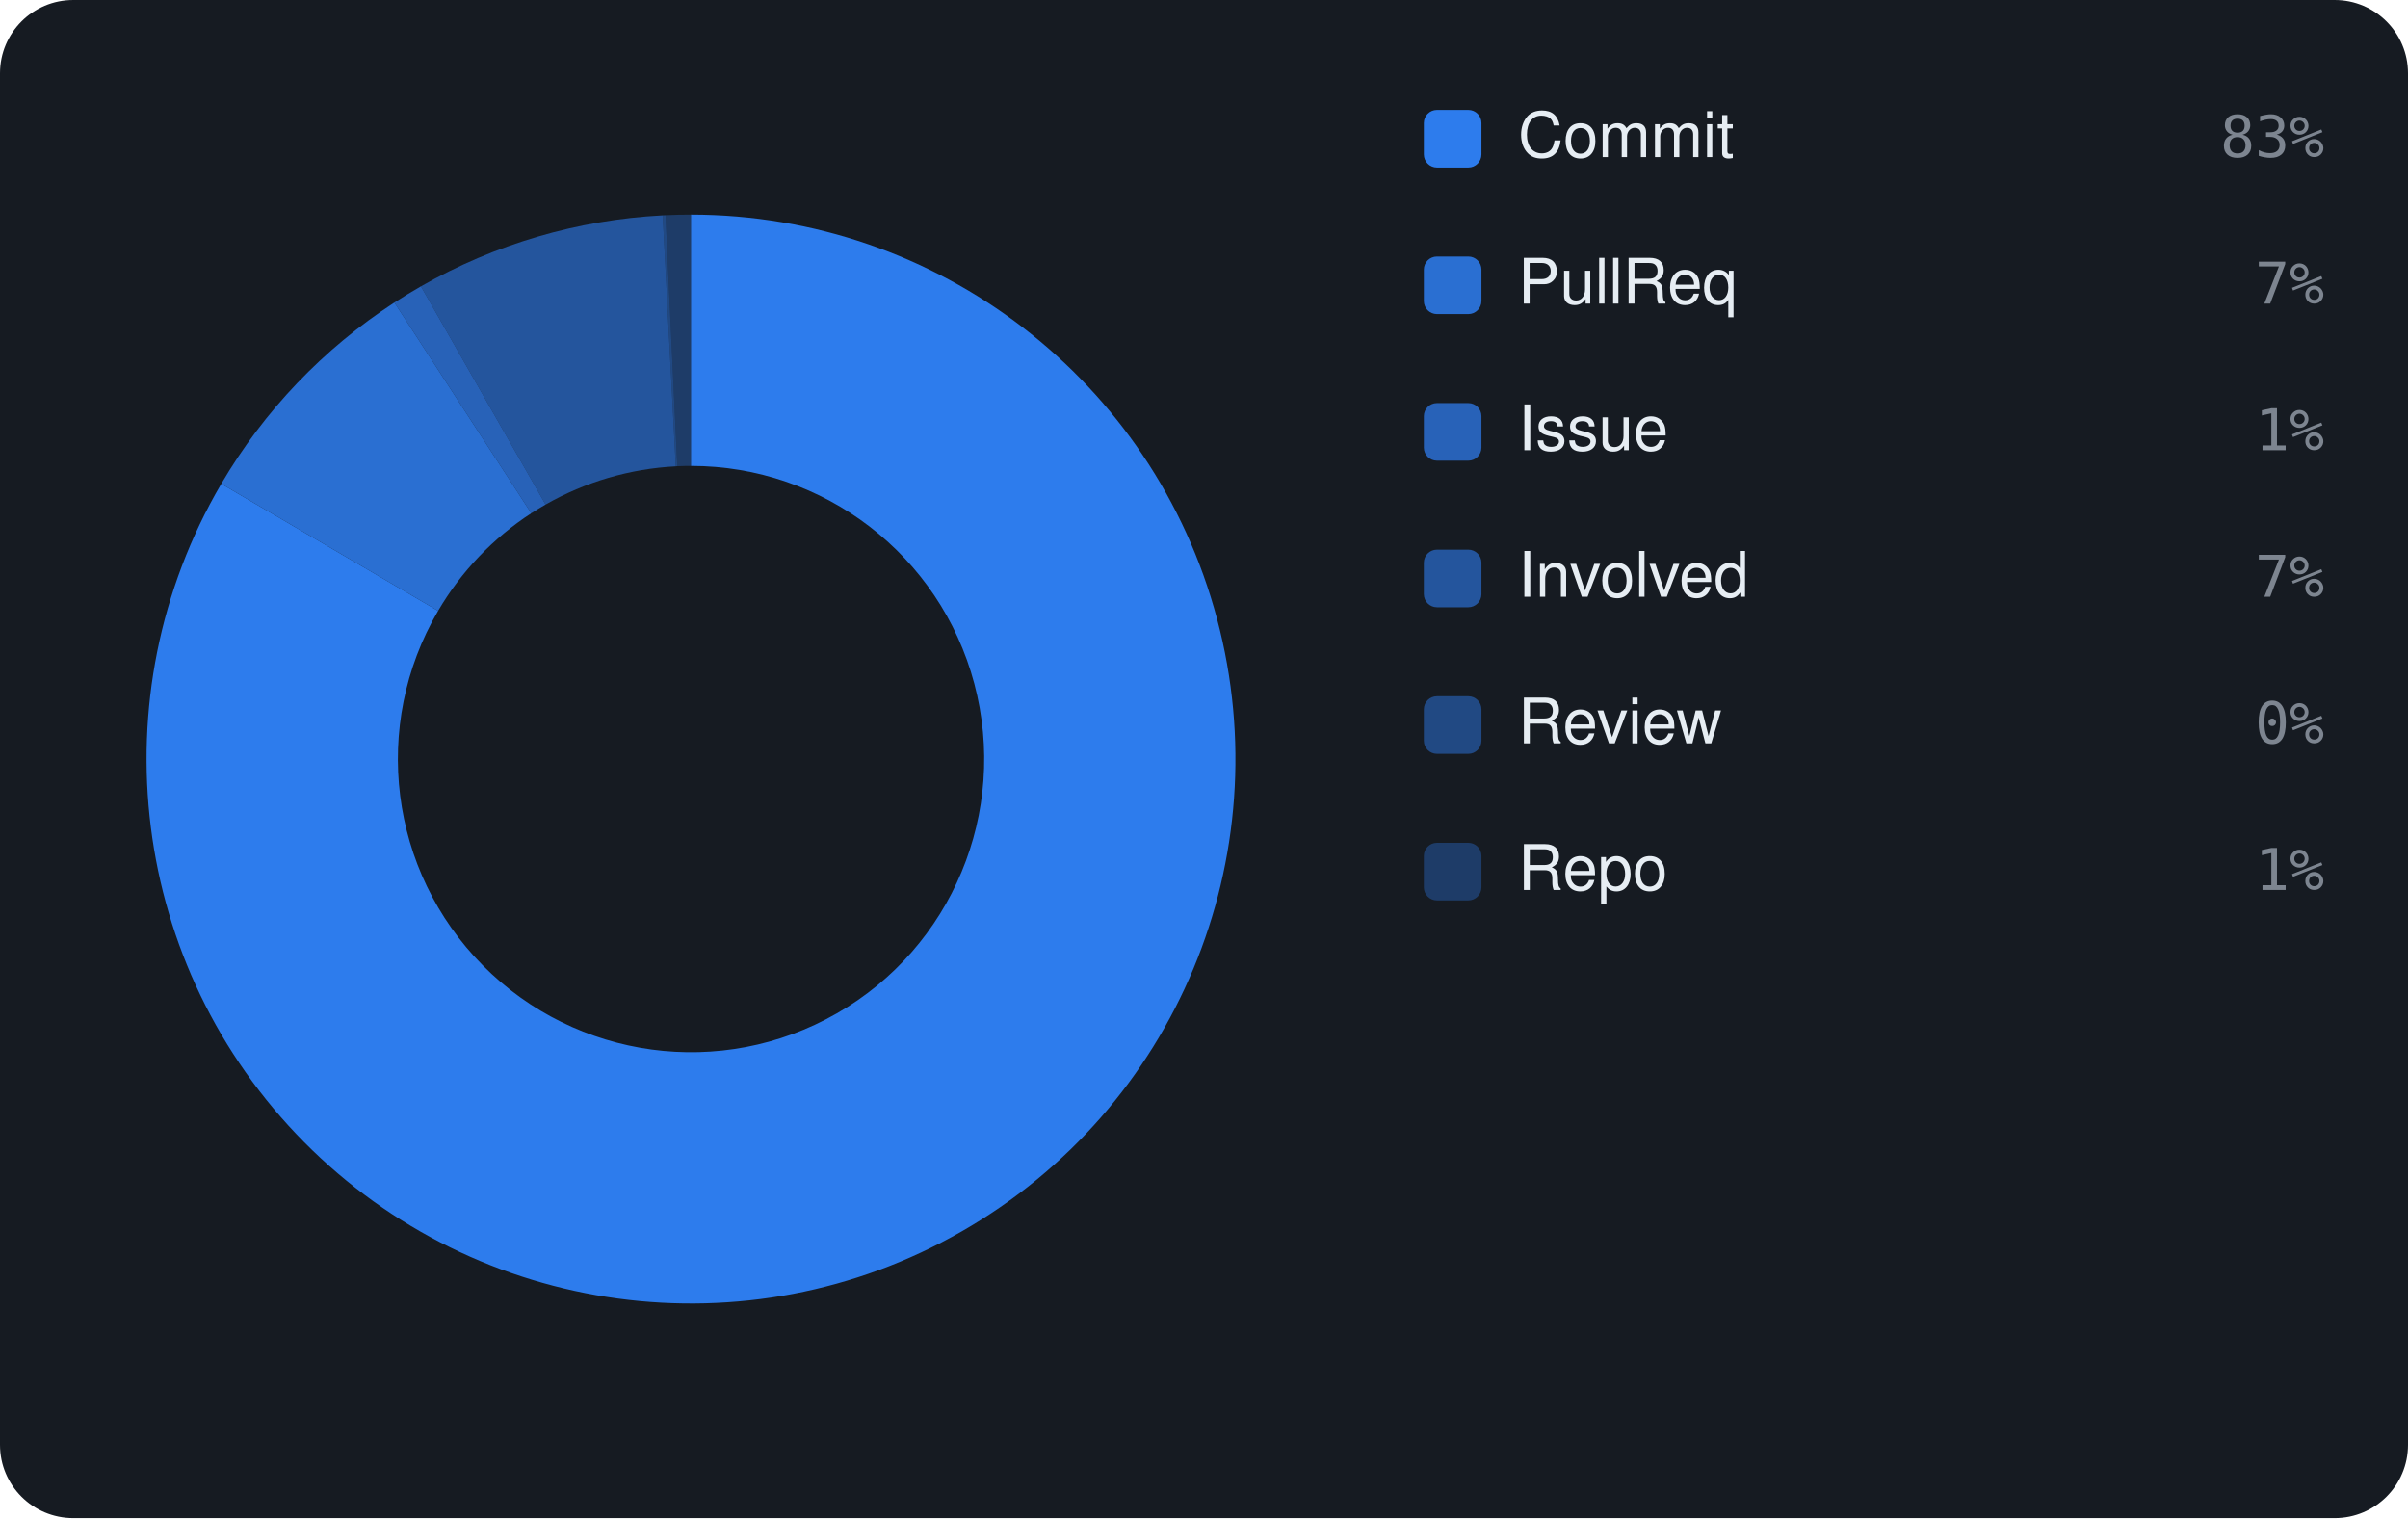
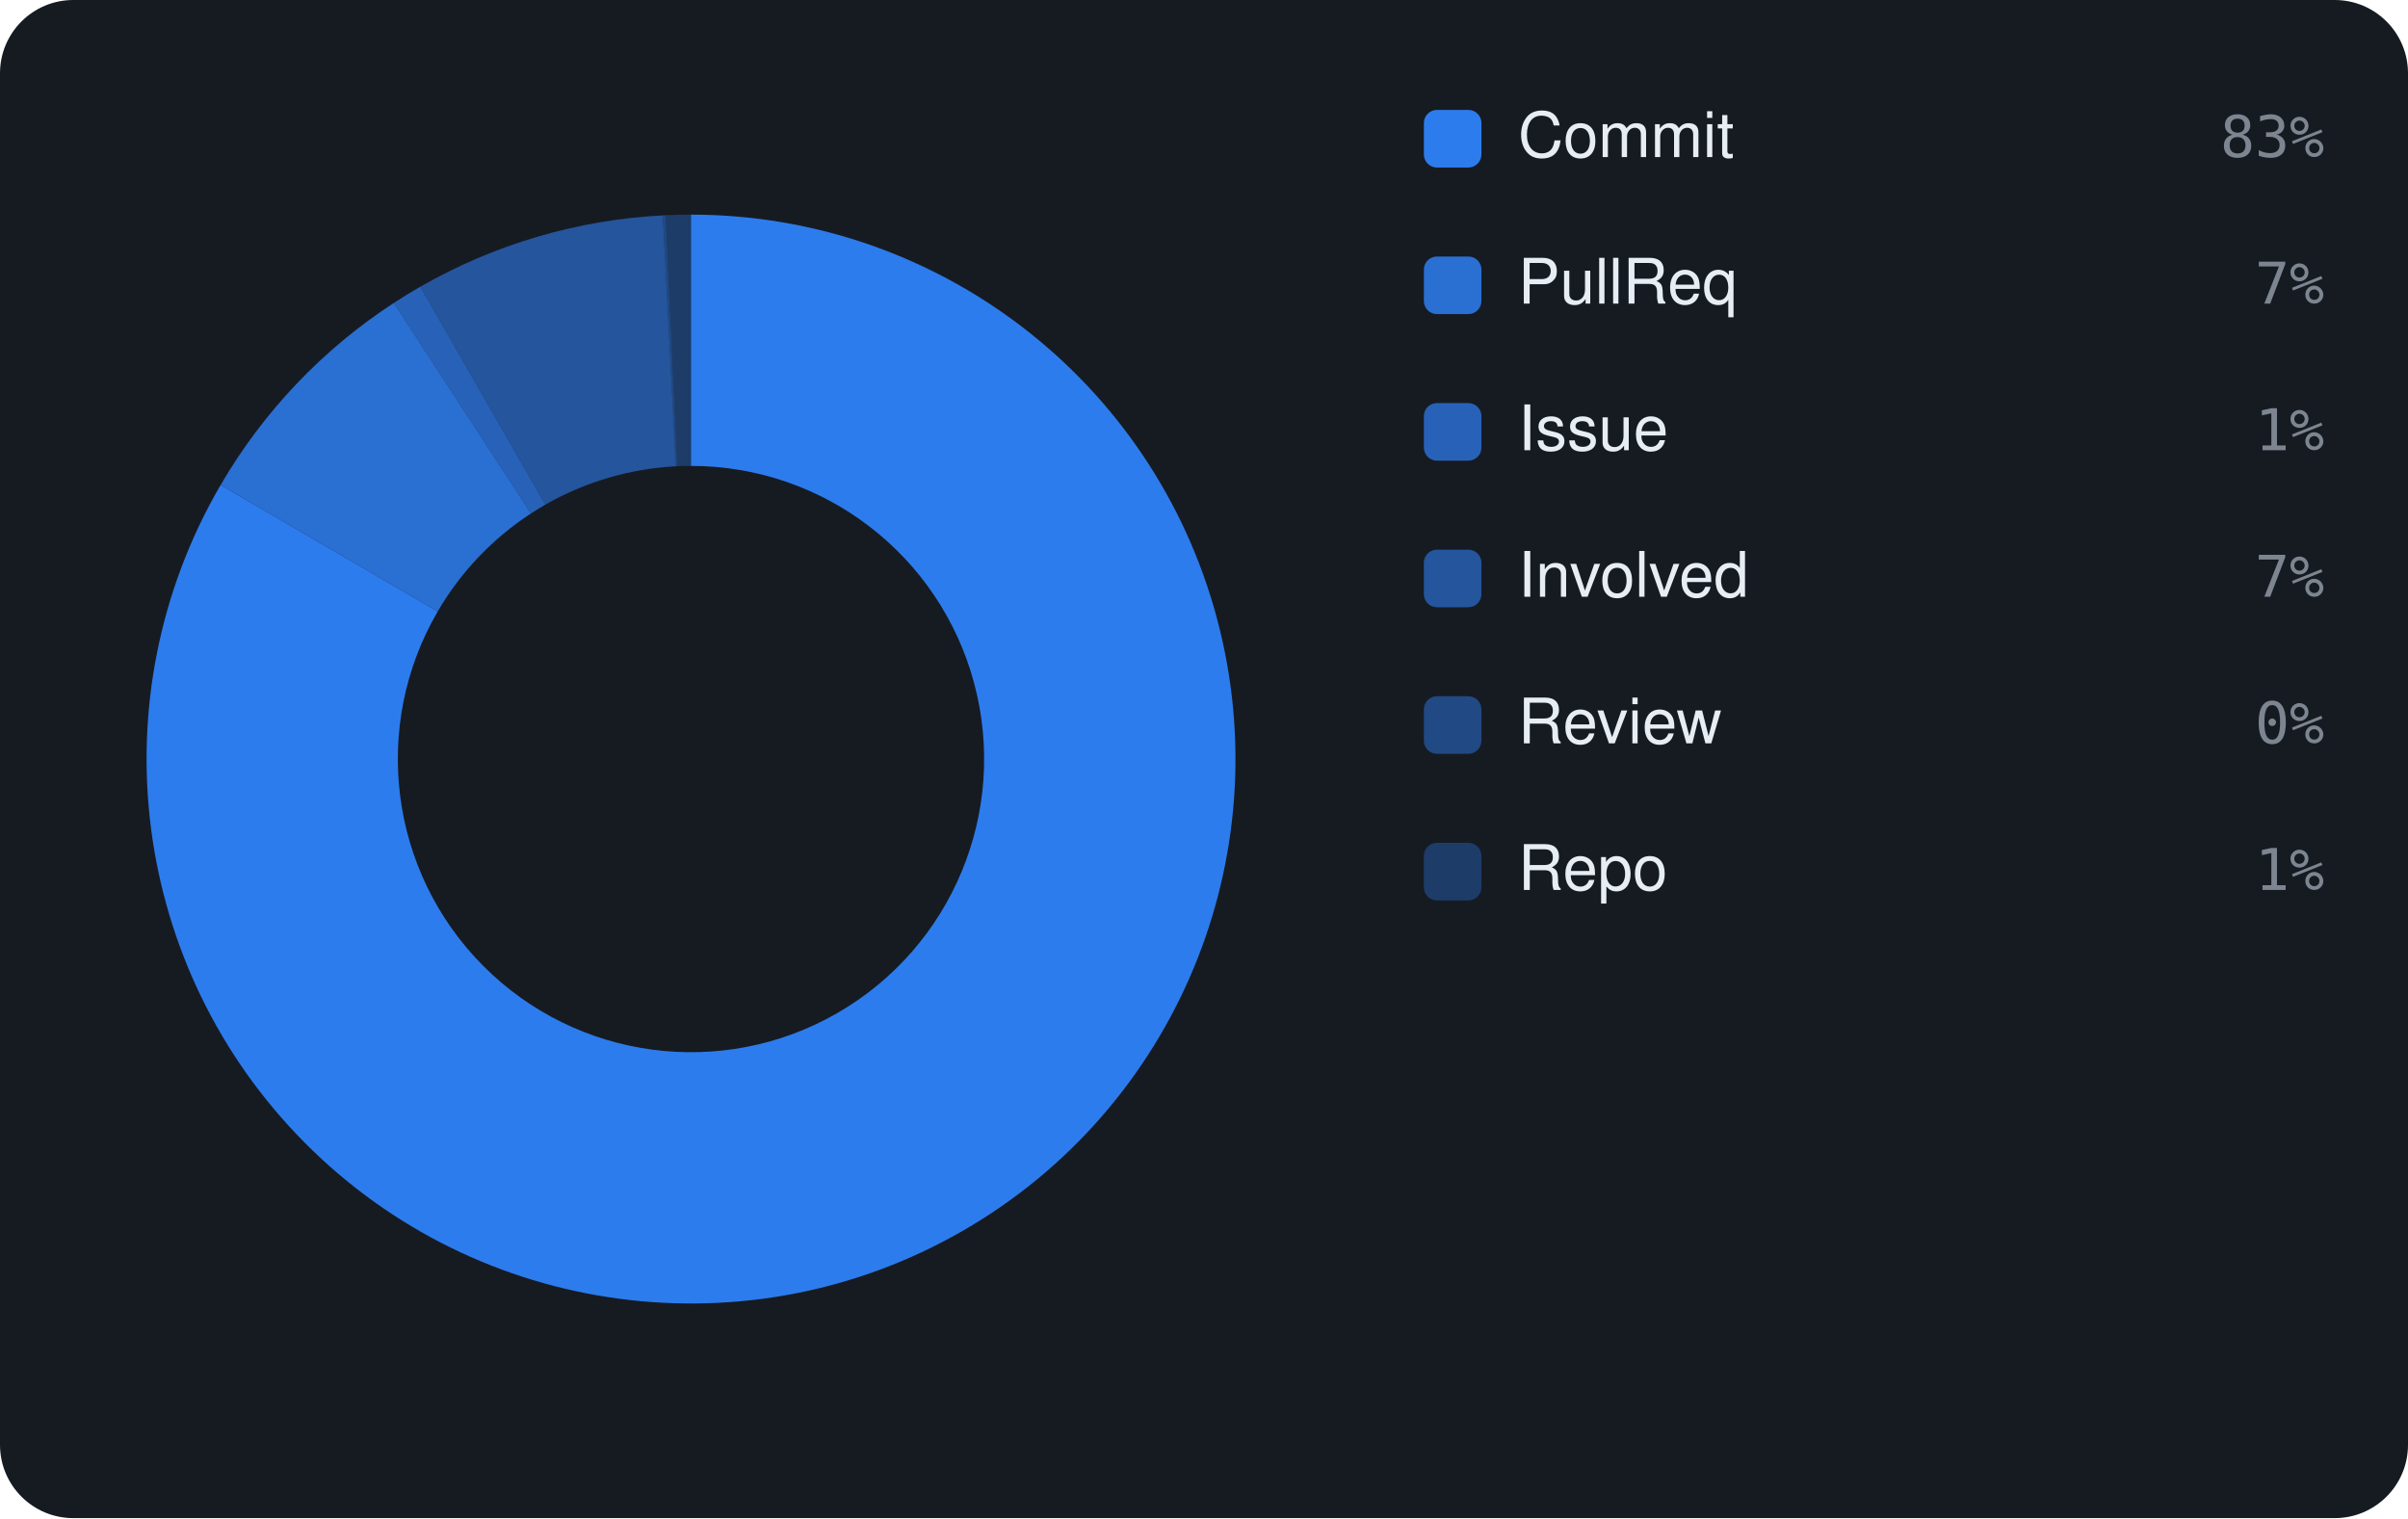
<svg xmlns="http://www.w3.org/2000/svg" viewBox="0 0 460 290" width="460" height="290" font-family="-apple-system,BlinkMacSystemFont,'Segoe UI',Helvetica,Arial,sans-serif">
  <rect width="460" height="290" rx="14" fill="#161b22" />
-   <path d="M132.00 41.00 A104 104 0 1 1 42.27 92.42 L83.69 116.69 A56 56 0 1 0 132.00 89.00 Z" fill="rgba(47,129,247,0.95)" />
-   <path d="M42.27 92.42 A104 104 0 0 1 75.34 57.79 L101.49 98.04 A56 56 0 0 0 83.69 116.69 Z" fill="rgba(47,129,247,0.826)" />
-   <path d="M75.34 57.79 A104 104 0 0 1 80.41 54.70 L104.22 96.38 A56 56 0 0 0 101.49 98.04 Z" fill="rgba(47,129,247,0.702)" />
-   <path d="M80.41 54.70 A104 104 0 0 1 126.60 41.14 L129.09 89.08 A56 56 0 0 0 104.22 96.38 Z" fill="rgba(47,129,247,0.578)" />
-   <path d="M126.60 41.14 A104 104 0 0 1 127.14 41.11 L129.38 89.06 A56 56 0 0 0 129.09 89.08 Z" fill="rgba(47,129,247,0.454)" />
-   <path d="M127.14 41.11 A104 104 0 0 1 132.00 41.00 L132.00 89.00 A56 56 0 0 0 129.38 89.06 Z" fill="rgba(47,129,247,0.33)" />
+   <path d="M132.00 41.00 A104 104 0 1 1 42.14 92.65 L83.61 116.81 A56 56 0 1 0 132.00 89.00 Z" fill="rgba(47,129,247,0.95)" />
+   <path d="M42.14 92.65 A104 104 0 0 1 75.24 57.86 L101.44 98.08 A56 56 0 0 0 83.61 116.81 Z" fill="rgba(47,129,247,0.826)" />
+   <path d="M75.24 57.86 A104 104 0 0 1 80.29 54.77 L104.16 96.41 A56 56 0 0 0 101.44 98.08 Z" fill="rgba(47,129,247,0.702)" />
+   <path d="M80.29 54.77 A104 104 0 0 1 126.62 41.14 L129.10 89.08 A56 56 0 0 0 104.16 96.41 Z" fill="rgba(47,129,247,0.578)" />
+   <path d="M126.62 41.14 A104 104 0 0 1 127.16 41.11 L129.39 89.06 A56 56 0 0 0 129.10 89.08 Z" fill="rgba(47,129,247,0.454)" />
+   <path d="M127.16 41.11 A104 104 0 0 1 132.00 41.00 L132.00 89.00 A56 56 0 0 0 129.39 89.06 Z" fill="rgba(47,129,247,0.33)" />
  <rect x="272" y="21" width="11" height="11" rx="2.5" fill="rgba(47,129,247,0.95)" />
  <text x="290" y="30" font-size="12" fill="#e6edf3">Commit</text>
  <text x="444" y="30" text-anchor="end" font-size="11" font-family="monospace" fill="#7d8590">83%</text>
  <rect x="272" y="49" width="11" height="11" rx="2.5" fill="rgba(47,129,247,0.826)" />
  <text x="290" y="58" font-size="12" fill="#e6edf3">PullReq</text>
  <text x="444" y="58" text-anchor="end" font-size="11" font-family="monospace" fill="#7d8590">7%</text>
  <rect x="272" y="77" width="11" height="11" rx="2.5" fill="rgba(47,129,247,0.702)" />
  <text x="290" y="86" font-size="12" fill="#e6edf3">Issue</text>
  <text x="444" y="86" text-anchor="end" font-size="11" font-family="monospace" fill="#7d8590">1%</text>
  <rect x="272" y="105" width="11" height="11" rx="2.5" fill="rgba(47,129,247,0.578)" />
  <text x="290" y="114" font-size="12" fill="#e6edf3">Involved</text>
  <text x="444" y="114" text-anchor="end" font-size="11" font-family="monospace" fill="#7d8590">7%</text>
  <rect x="272" y="133" width="11" height="11" rx="2.5" fill="rgba(47,129,247,0.454)" />
  <text x="290" y="142" font-size="12" fill="#e6edf3">Review</text>
  <text x="444" y="142" text-anchor="end" font-size="11" font-family="monospace" fill="#7d8590">0%</text>
  <rect x="272" y="161" width="11" height="11" rx="2.5" fill="rgba(47,129,247,0.33)" />
  <text x="290" y="170" font-size="12" fill="#e6edf3">Repo</text>
  <text x="444" y="170" text-anchor="end" font-size="11" font-family="monospace" fill="#7d8590">1%</text>
</svg>
